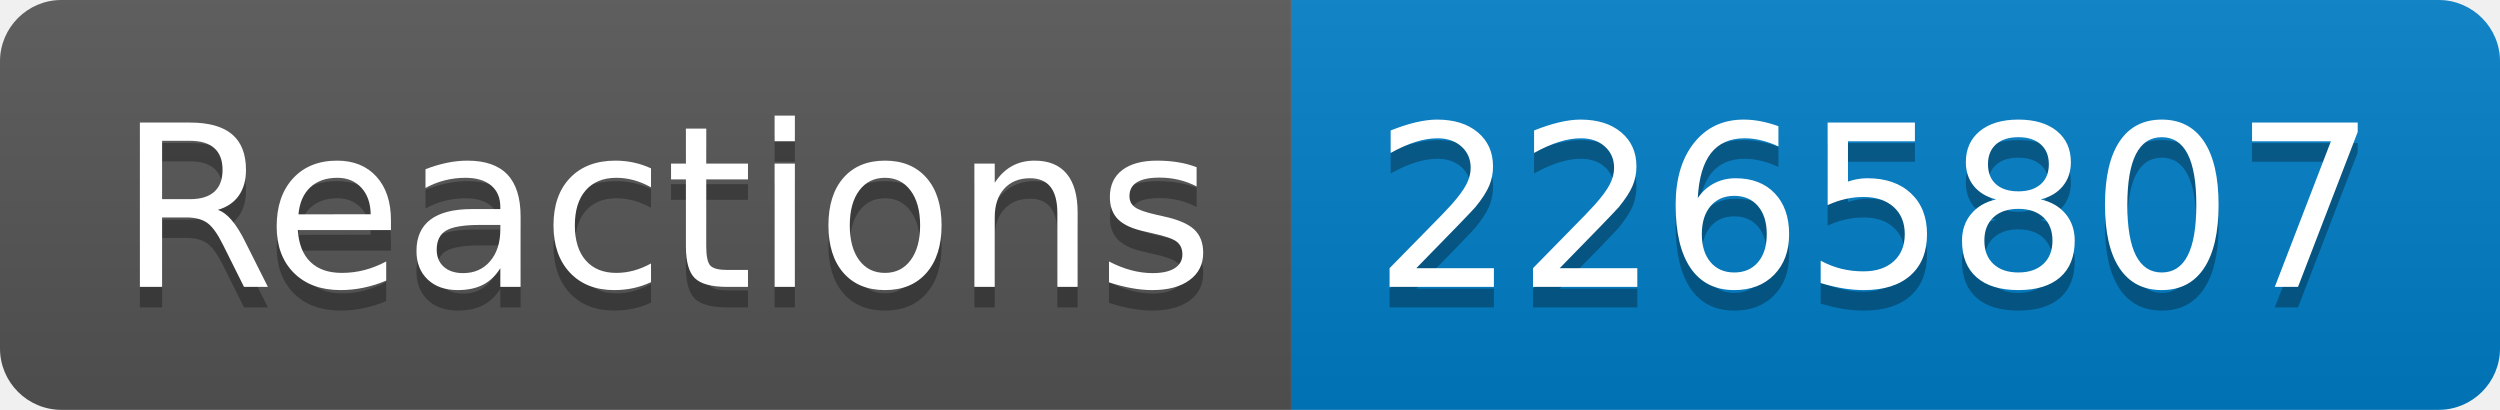
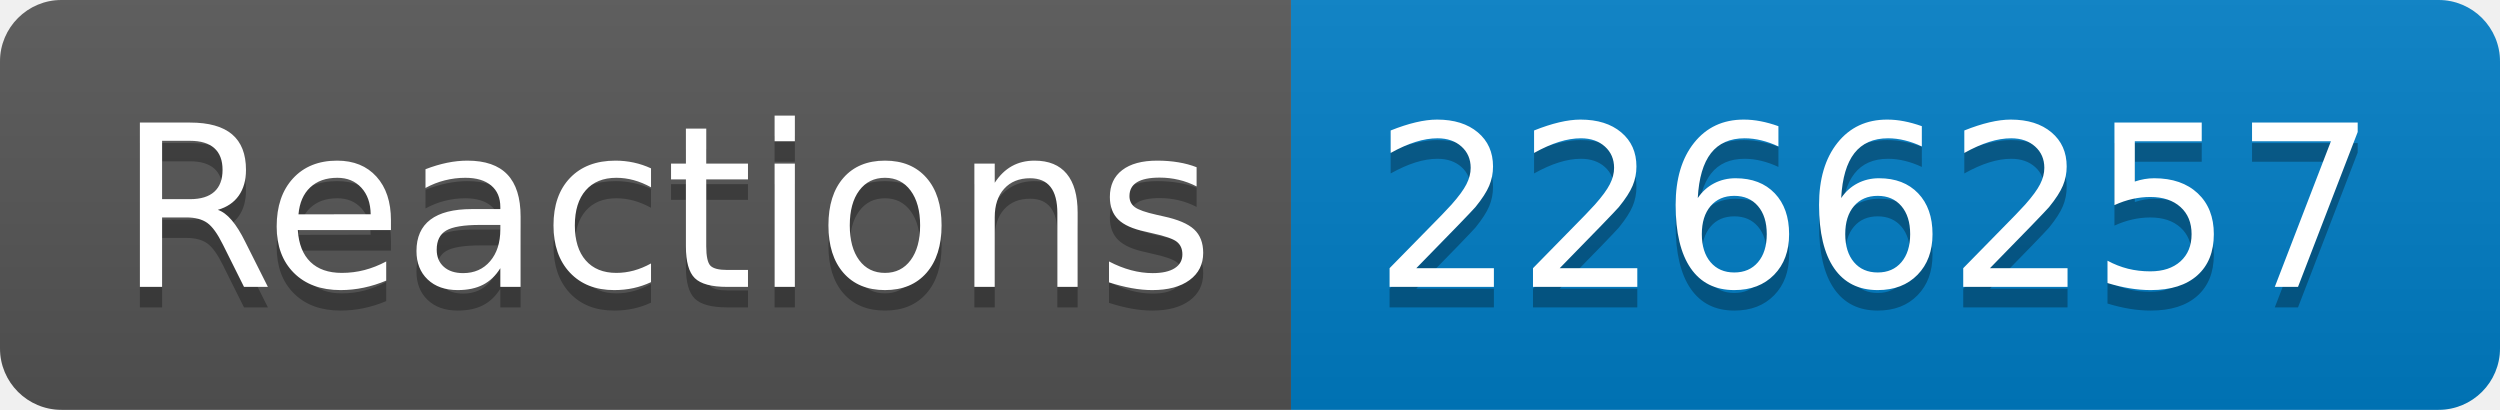
- <svg xmlns="http://www.w3.org/2000/svg" width="122" height="20" role="img" aria-label="Reactions: 2265807">
+ <svg xmlns="http://www.w3.org/2000/svg" width="122" height="20" role="img" aria-label="Reactions: 2266257">
  <linearGradient id="s" x2="0" y2="100%">
    <stop offset="0" stop-color="#bbb" stop-opacity=".1" />
    <stop offset="1" stop-opacity=".1" />
  </linearGradient>
  <clipPath id="r">
    <rect width="122" height="20" rx="3" fill="#fff" />
  </clipPath>
  <g clip-path="url(#r)">
    <rect width="63" height="20" fill="#555" />
    <rect x="63" width="59" height="20" fill="#007ec6" />
    <rect width="122" height="20" fill="url(#s)" />
  </g>
  <g fill="#fff" text-anchor="middle" font-family="Verdana,Geneva,DejaVu Sans,sans-serif" text-rendering="geometricPrecision" font-size="110">
    <text aria-hidden="true" x="325" y="150" fill="#010101" fill-opacity=".3" transform="scale(.1)" textLength="530">Reactions</text>
    <text x="325" y="140" transform="scale(.1)" fill="#fff" textLength="530">Reactions</text>
-     <text aria-hidden="true" x="915" y="150" fill="#010101" fill-opacity=".3" transform="scale(.1)" textLength="490">2265807</text>
-     <text x="915" y="140" transform="scale(.1)" fill="#fff" textLength="490">2265807</text>
+     <text aria-hidden="true" x="915" y="150" fill="#010101" fill-opacity=".3" transform="scale(.1)" textLength="490">2266257</text>
+     <text x="915" y="140" transform="scale(.1)" fill="#fff" textLength="490">2266257</text>
  </g>
</svg>
